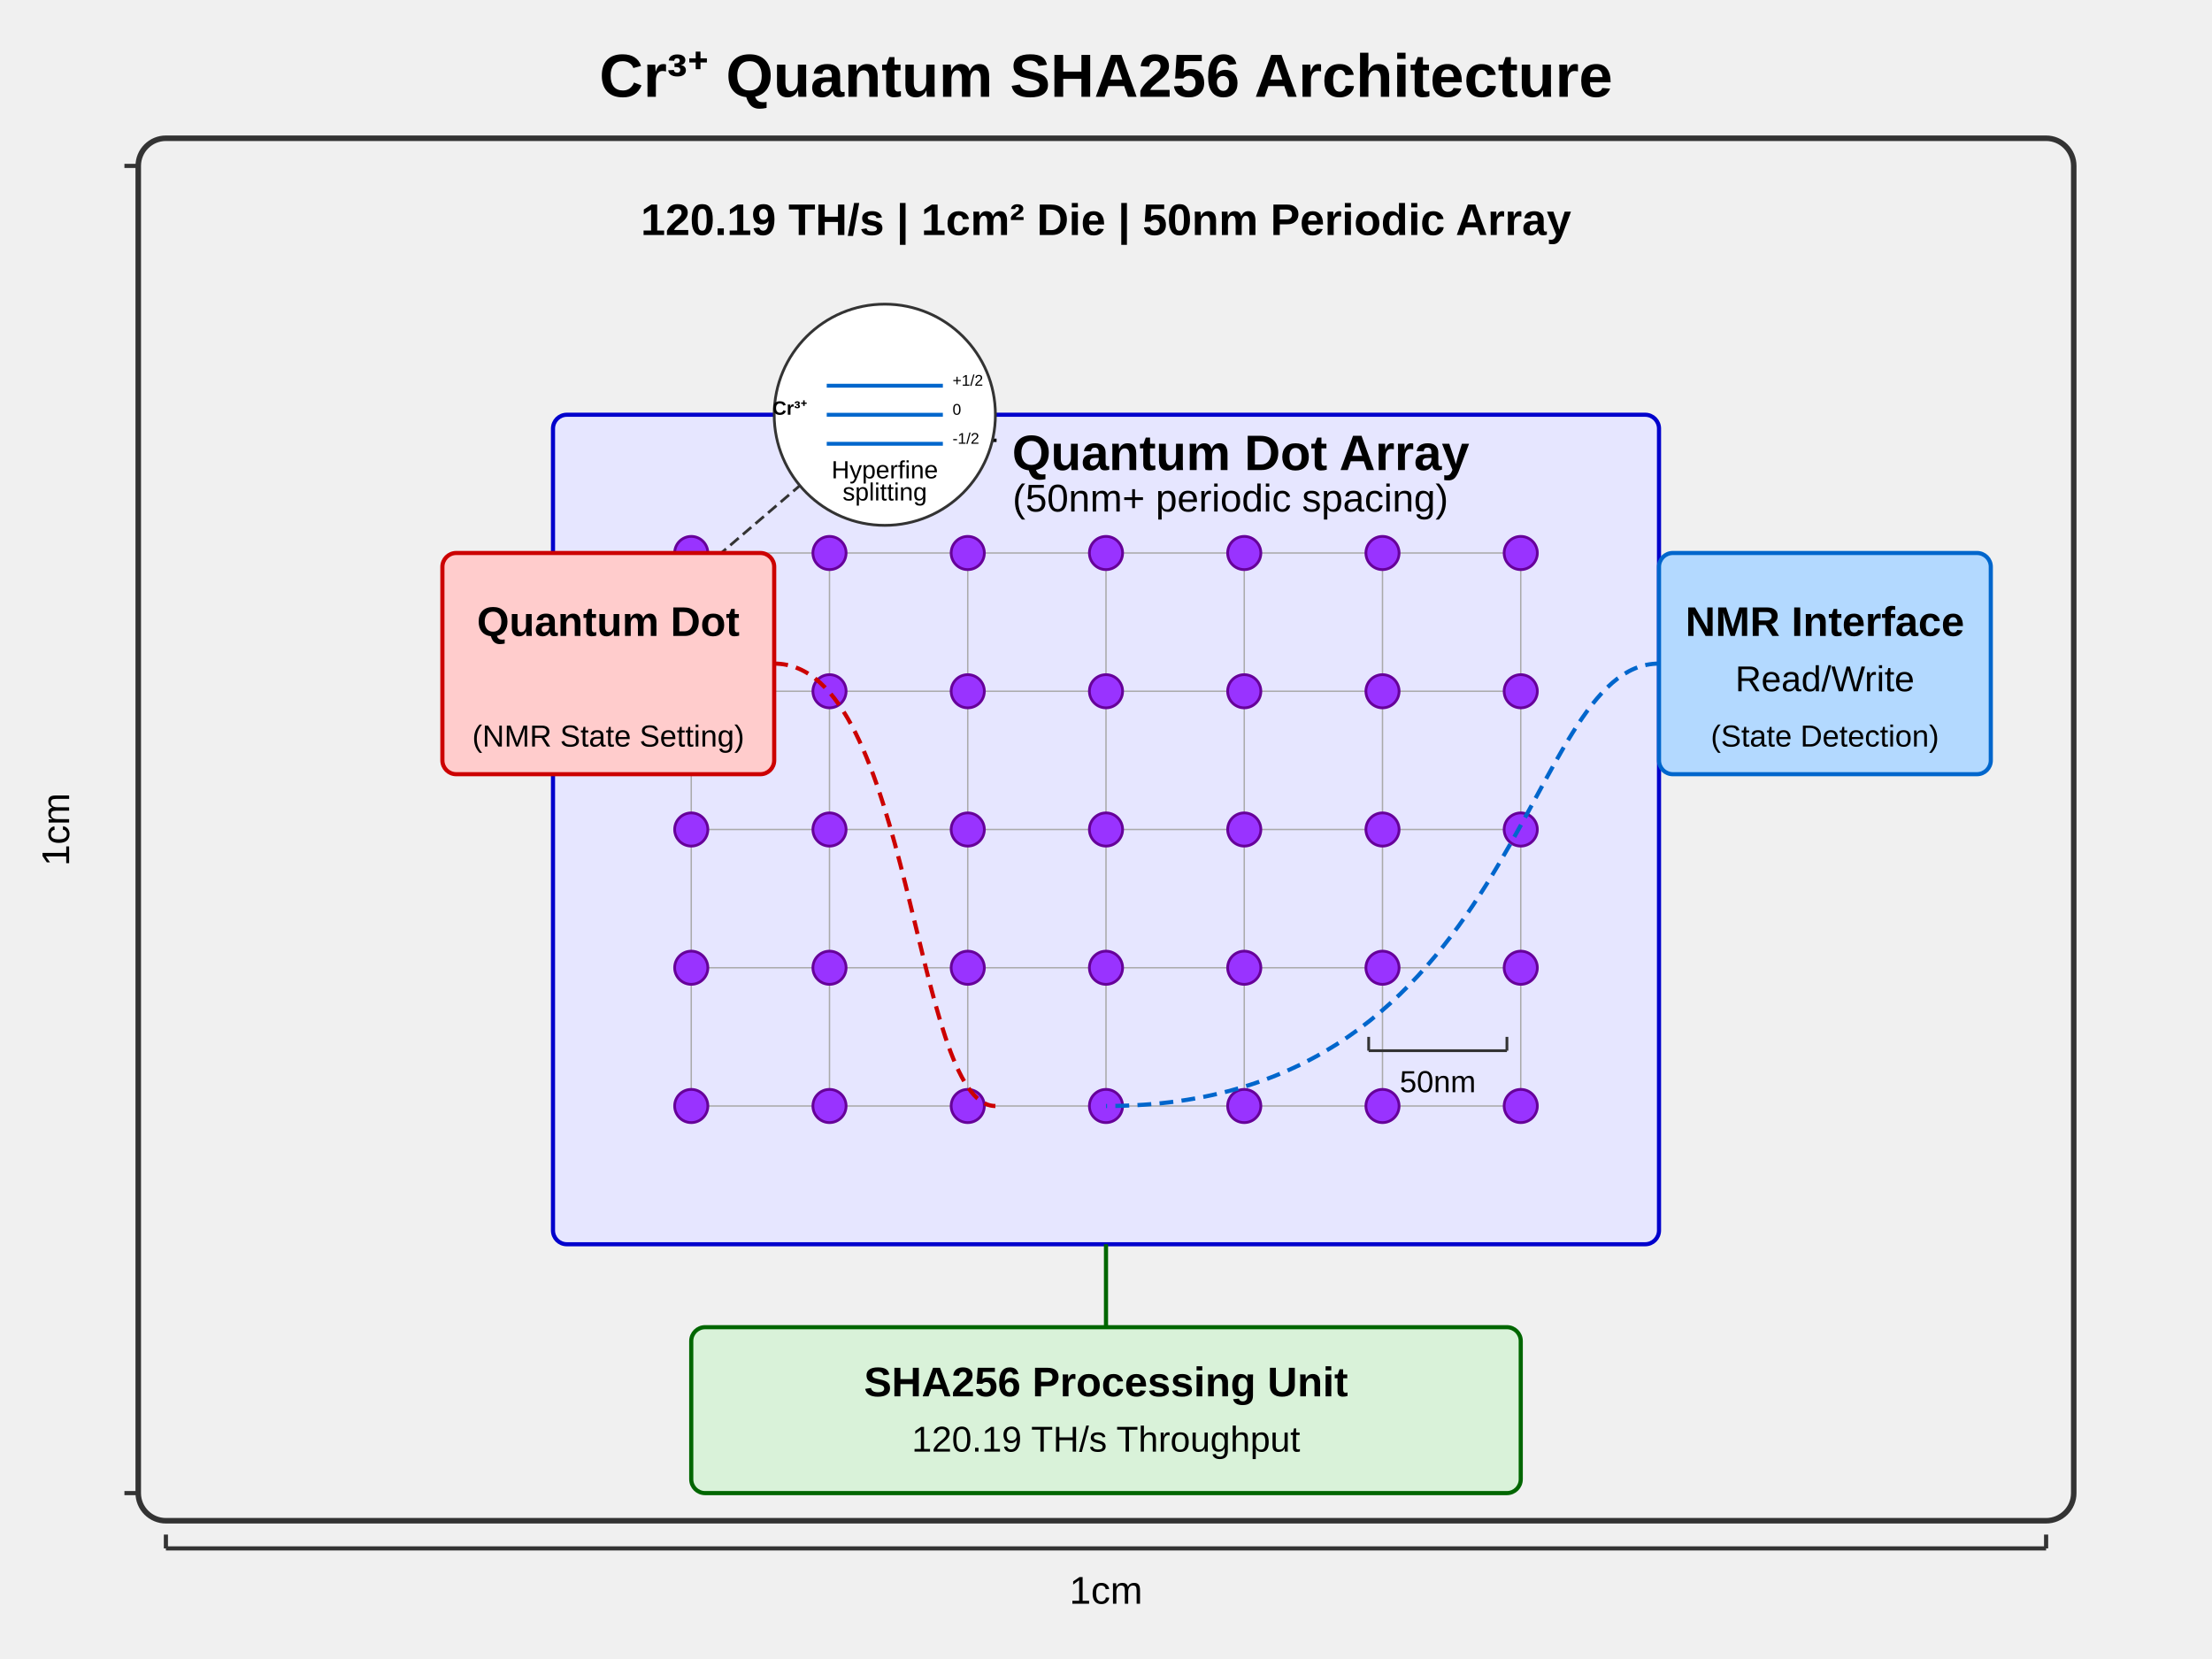
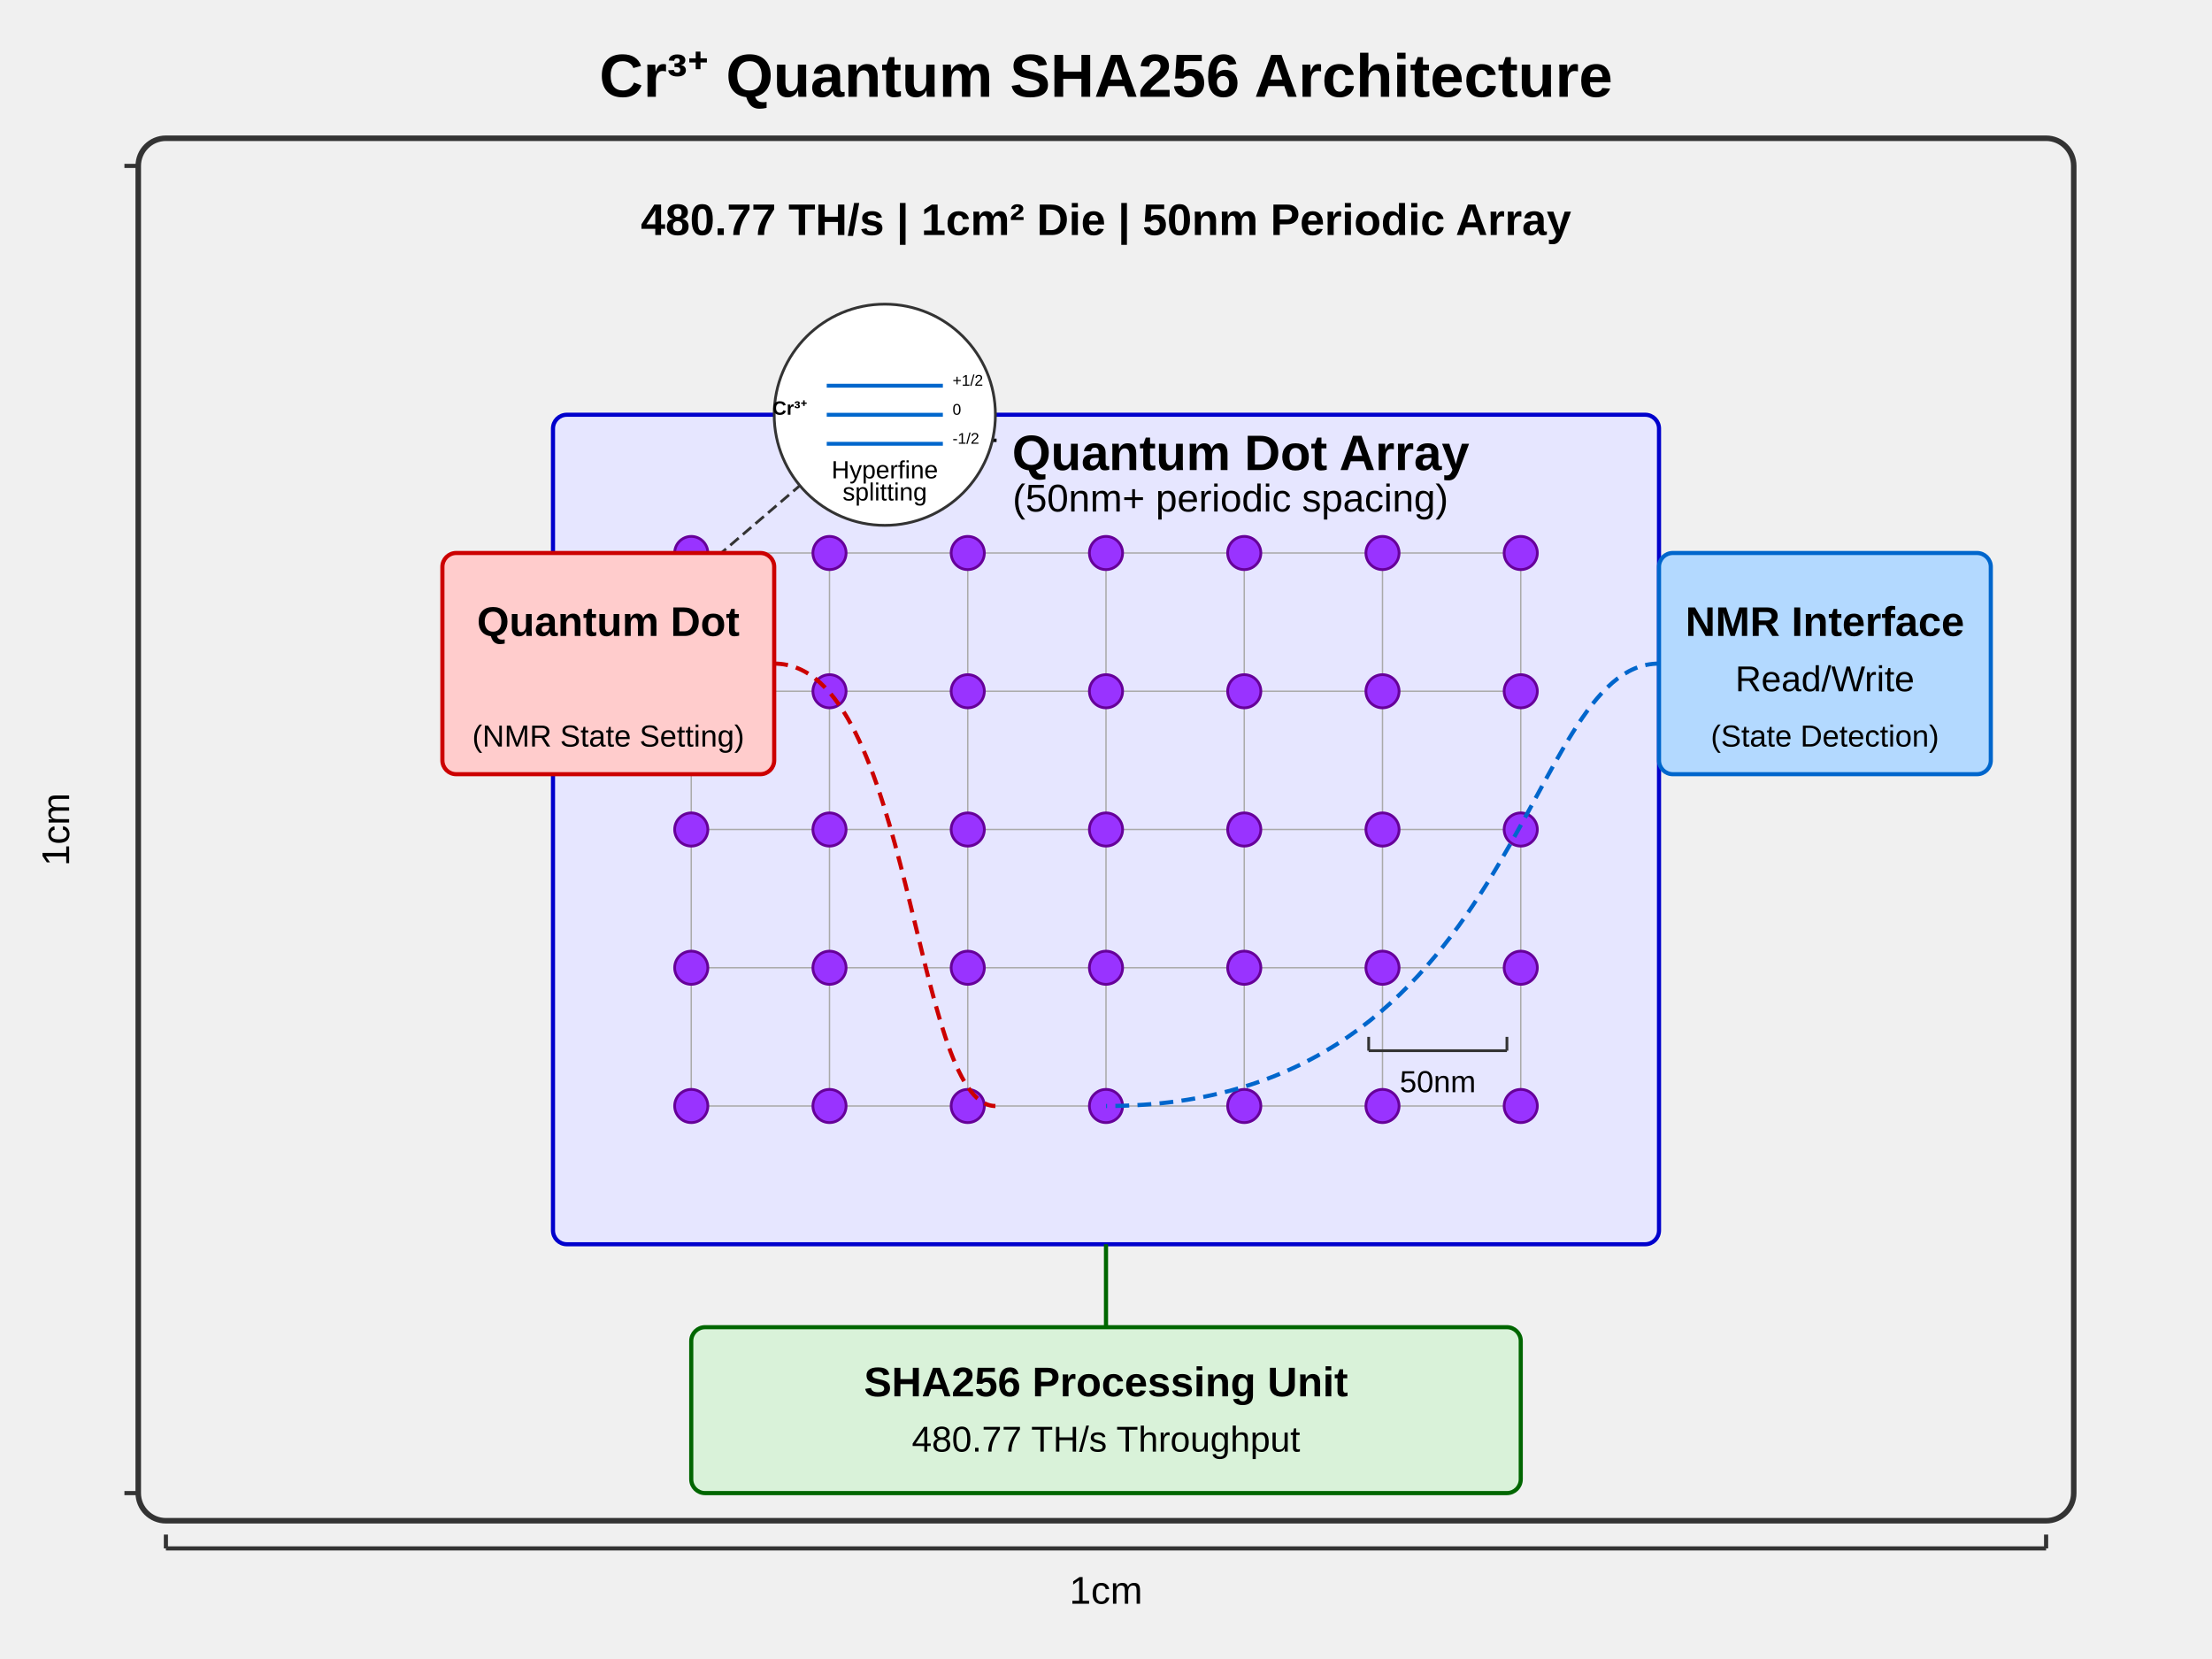
<svg xmlns="http://www.w3.org/2000/svg" viewBox="0 0 800 600">
  <rect x="50" y="50" width="700" height="500" rx="10" ry="10" fill="#f0f0f0" stroke="#333" stroke-width="2" />
  <text x="400" y="35" text-anchor="middle" font-family="Arial" font-size="22" font-weight="bold">Cr³⁺ Quantum SHA256 Architecture</text>
-   <text x="400" y="85" text-anchor="middle" font-family="Arial" font-size="16" font-weight="bold">120.19 TH/s   | 1cm² Die | 50nm Periodic Array</text>
+   <text x="400" y="85" text-anchor="middle" font-family="Arial" font-size="16" font-weight="bold">480.77 TH/s   | 1cm² Die | 50nm Periodic Array</text>
  <g transform="translate(60, 560)">
    <line x1="0" y1="0" x2="680" y2="0" stroke="#333" stroke-width="1.5" />
    <line x1="0" y1="0" x2="0" y2="-5" stroke="#333" stroke-width="1.5" />
    <line x1="680" y1="0" x2="680" y2="-5" stroke="#333" stroke-width="1.5" />
    <text x="340" y="20" text-anchor="middle" font-family="Arial" font-size="14">1cm</text>
  </g>
  <g transform="translate(50, 60)">
    <line x1="0" y1="0" x2="0" y2="480" stroke="#333" stroke-width="1.5" />
    <line x1="0" y1="0" x2="-5" y2="0" stroke="#333" stroke-width="1.5" />
    <line x1="0" y1="480" x2="-5" y2="480" stroke="#333" stroke-width="1.5" />
    <text x="-25" y="240" text-anchor="middle" font-family="Arial" font-size="14" transform="rotate(-90, -25, 240)">1cm</text>
  </g>
  <g transform="translate(400, 300)">
    <rect x="-200" y="-150" width="400" height="300" rx="5" ry="5" fill="#e6e6ff" stroke="#0000cc" stroke-width="1.5" />
    <text x="30" y="-130" text-anchor="middle" font-family="Arial" font-size="18" font-weight="bold">Cr³⁺ Quantum Dot Array</text>
    <text x="45" y="-115" text-anchor="middle" font-family="Arial" font-size="14">(50nm+ periodic spacing)</text>
    <g id="qubit-grid">
      <g stroke="#aaa" stroke-width="0.5">
        <line x1="-150" y1="-100" x2="-150" y2="100" />
        <line x1="-100" y1="-100" x2="-100" y2="100" />
        <line x1="-50" y1="-100" x2="-50" y2="100" />
        <line x1="0" y1="-100" x2="0" y2="100" />
        <line x1="50" y1="-100" x2="50" y2="100" />
        <line x1="100" y1="-100" x2="100" y2="100" />
        <line x1="150" y1="-100" x2="150" y2="100" />
        <line x1="-150" y1="-100" x2="150" y2="-100" />
        <line x1="-150" y1="-50" x2="150" y2="-50" />
        <line x1="-150" y1="0" x2="150" y2="0" />
        <line x1="-150" y1="50" x2="150" y2="50" />
        <line x1="-150" y1="100" x2="150" y2="100" />
      </g>
      <g id="qubits" fill="#9933ff" stroke="#660099">
        <circle cx="-150" cy="-100" r="6" />
        <circle cx="-100" cy="-100" r="6" />
        <circle cx="-50" cy="-100" r="6" />
        <circle cx="0" cy="-100" r="6" />
        <circle cx="50" cy="-100" r="6" />
        <circle cx="100" cy="-100" r="6" />
        <circle cx="150" cy="-100" r="6" />
        <circle cx="-150" cy="-50" r="6" />
        <circle cx="-100" cy="-50" r="6" />
        <circle cx="-50" cy="-50" r="6" />
        <circle cx="0" cy="-50" r="6" />
        <circle cx="50" cy="-50" r="6" />
        <circle cx="100" cy="-50" r="6" />
        <circle cx="150" cy="-50" r="6" />
        <circle cx="-150" cy="0" r="6" />
        <circle cx="-100" cy="0" r="6" />
        <circle cx="-50" cy="0" r="6" />
        <circle cx="0" cy="0" r="6" />
        <circle cx="50" cy="0" r="6" />
        <circle cx="100" cy="0" r="6" />
        <circle cx="150" cy="0" r="6" />
        <circle cx="-150" cy="50" r="6" />
        <circle cx="-100" cy="50" r="6" />
        <circle cx="-50" cy="50" r="6" />
        <circle cx="0" cy="50" r="6" />
        <circle cx="50" cy="50" r="6" />
        <circle cx="100" cy="50" r="6" />
        <circle cx="150" cy="50" r="6" />
        <circle cx="-150" cy="100" r="6" />
        <circle cx="-100" cy="100" r="6" />
        <circle cx="-50" cy="100" r="6" />
        <circle cx="0" cy="100" r="6" />
        <circle cx="50" cy="100" r="6" />
        <circle cx="100" cy="100" r="6" />
        <circle cx="150" cy="100" r="6" />
      </g>
    </g>
    <g transform="translate(-160, -80)">
      <circle cx="0" cy="0" r="15" fill="none" stroke="#333" stroke-width="1" stroke-dasharray="4,2" />
      <line x1="15" y1="-15" x2="50" y2="-45" stroke="#333" stroke-width="1" stroke-dasharray="4,2" />
      <g transform="translate(80, -70)">
        <circle cx="0" cy="0" r="40" fill="white" stroke="#333" stroke-width="1" />
        <g transform="translate(0, 0) scale(0.7)">
          <line x1="-30" y1="15" x2="30" y2="15" stroke="#0066cc" stroke-width="2" />
          <line x1="-30" y1="0" x2="30" y2="0" stroke="#0066cc" stroke-width="2" />
          <line x1="-30" y1="-15" x2="30" y2="-15" stroke="#0066cc" stroke-width="2" />
          <text x="-40" y="0" text-anchor="end" font-family="Arial" font-size="10" font-weight="bold">Cr³⁺</text>
          <text x="35" y="15" text-anchor="start" font-family="Arial" font-size="8">-1/2</text>
          <text x="35" y="0" text-anchor="start" font-family="Arial" font-size="8">0</text>
          <text x="35" y="-15" text-anchor="start" font-family="Arial" font-size="8">+1/2</text>
        </g>
        <text x="0" y="23" text-anchor="middle" font-family="Arial" font-size="9">Hyperfine</text>
        <text x="0" y="31" text-anchor="middle" font-family="Arial" font-size="9">splitting</text>
      </g>
    </g>
    <g transform="translate(120, 80)">
      <line x1="-25" y1="0" x2="25" y2="0" stroke="#333" stroke-width="1" />
      <line x1="-25" y1="0" x2="-25" y2="-5" stroke="#333" stroke-width="1" />
      <line x1="25" y1="0" x2="25" y2="-5" stroke="#333" stroke-width="1" />
      <text x="0" y="15" text-anchor="middle" font-family="Arial" font-size="11">50nm</text>
    </g>
  </g>
  <g transform="translate(160, 200)">
    <rect x="0" y="0" width="120" height="80" rx="5" ry="5" fill="#ffcccc" stroke="#cc0000" stroke-width="1.5" />
    <text x="60" y="30" text-anchor="middle" font-family="Arial" font-size="15" font-weight="bold">Quantum Dot</text>
    <text x="60" y="70" text-anchor="middle" font-family="Arial" font-size="11">(NMR State Setting)</text>
    <path d="M120,40 C170,40 170,200 200,200" fill="none" stroke="#cc0000" stroke-width="1.5" stroke-dasharray="5,3" />
  </g>
  <g transform="translate(600, 200)">
    <rect x="0" y="0" width="120" height="80" rx="5" ry="5" fill="#b3d9ff" stroke="#0066cc" stroke-width="1.5" />
    <text x="60" y="30" text-anchor="middle" font-family="Arial" font-size="15" font-weight="bold">NMR Interface</text>
    <text x="60" y="50" text-anchor="middle" font-family="Arial" font-size="13">Read/Write</text>
    <text x="60" y="70" text-anchor="middle" font-family="Arial" font-size="11">(State Detection)</text>
    <path d="M0,40 C-50,40 -50,200 -200,200" fill="none" stroke="#0066cc" stroke-width="1.5" stroke-dasharray="5,3" />
  </g>
  <g transform="translate(400, 480)">
    <rect x="-150" y="0" width="300" height="60" rx="5" ry="5" fill="#d9f2d9" stroke="#006600" stroke-width="1.5" />
    <text x="0" y="25" text-anchor="middle" font-family="Arial" font-size="15" font-weight="bold">SHA256 Processing Unit</text>
-     <text x="0" y="45" text-anchor="middle" font-family="Arial" font-size="13">120.19 TH/s Throughput</text>
+     <text x="0" y="45" text-anchor="middle" font-family="Arial" font-size="13">480.77 TH/s Throughput</text>
    <path d="M0,0 C0,-20 0,-30 0,-30" fill="none" stroke="#006600" stroke-width="1.5" />
  </g>
</svg>
